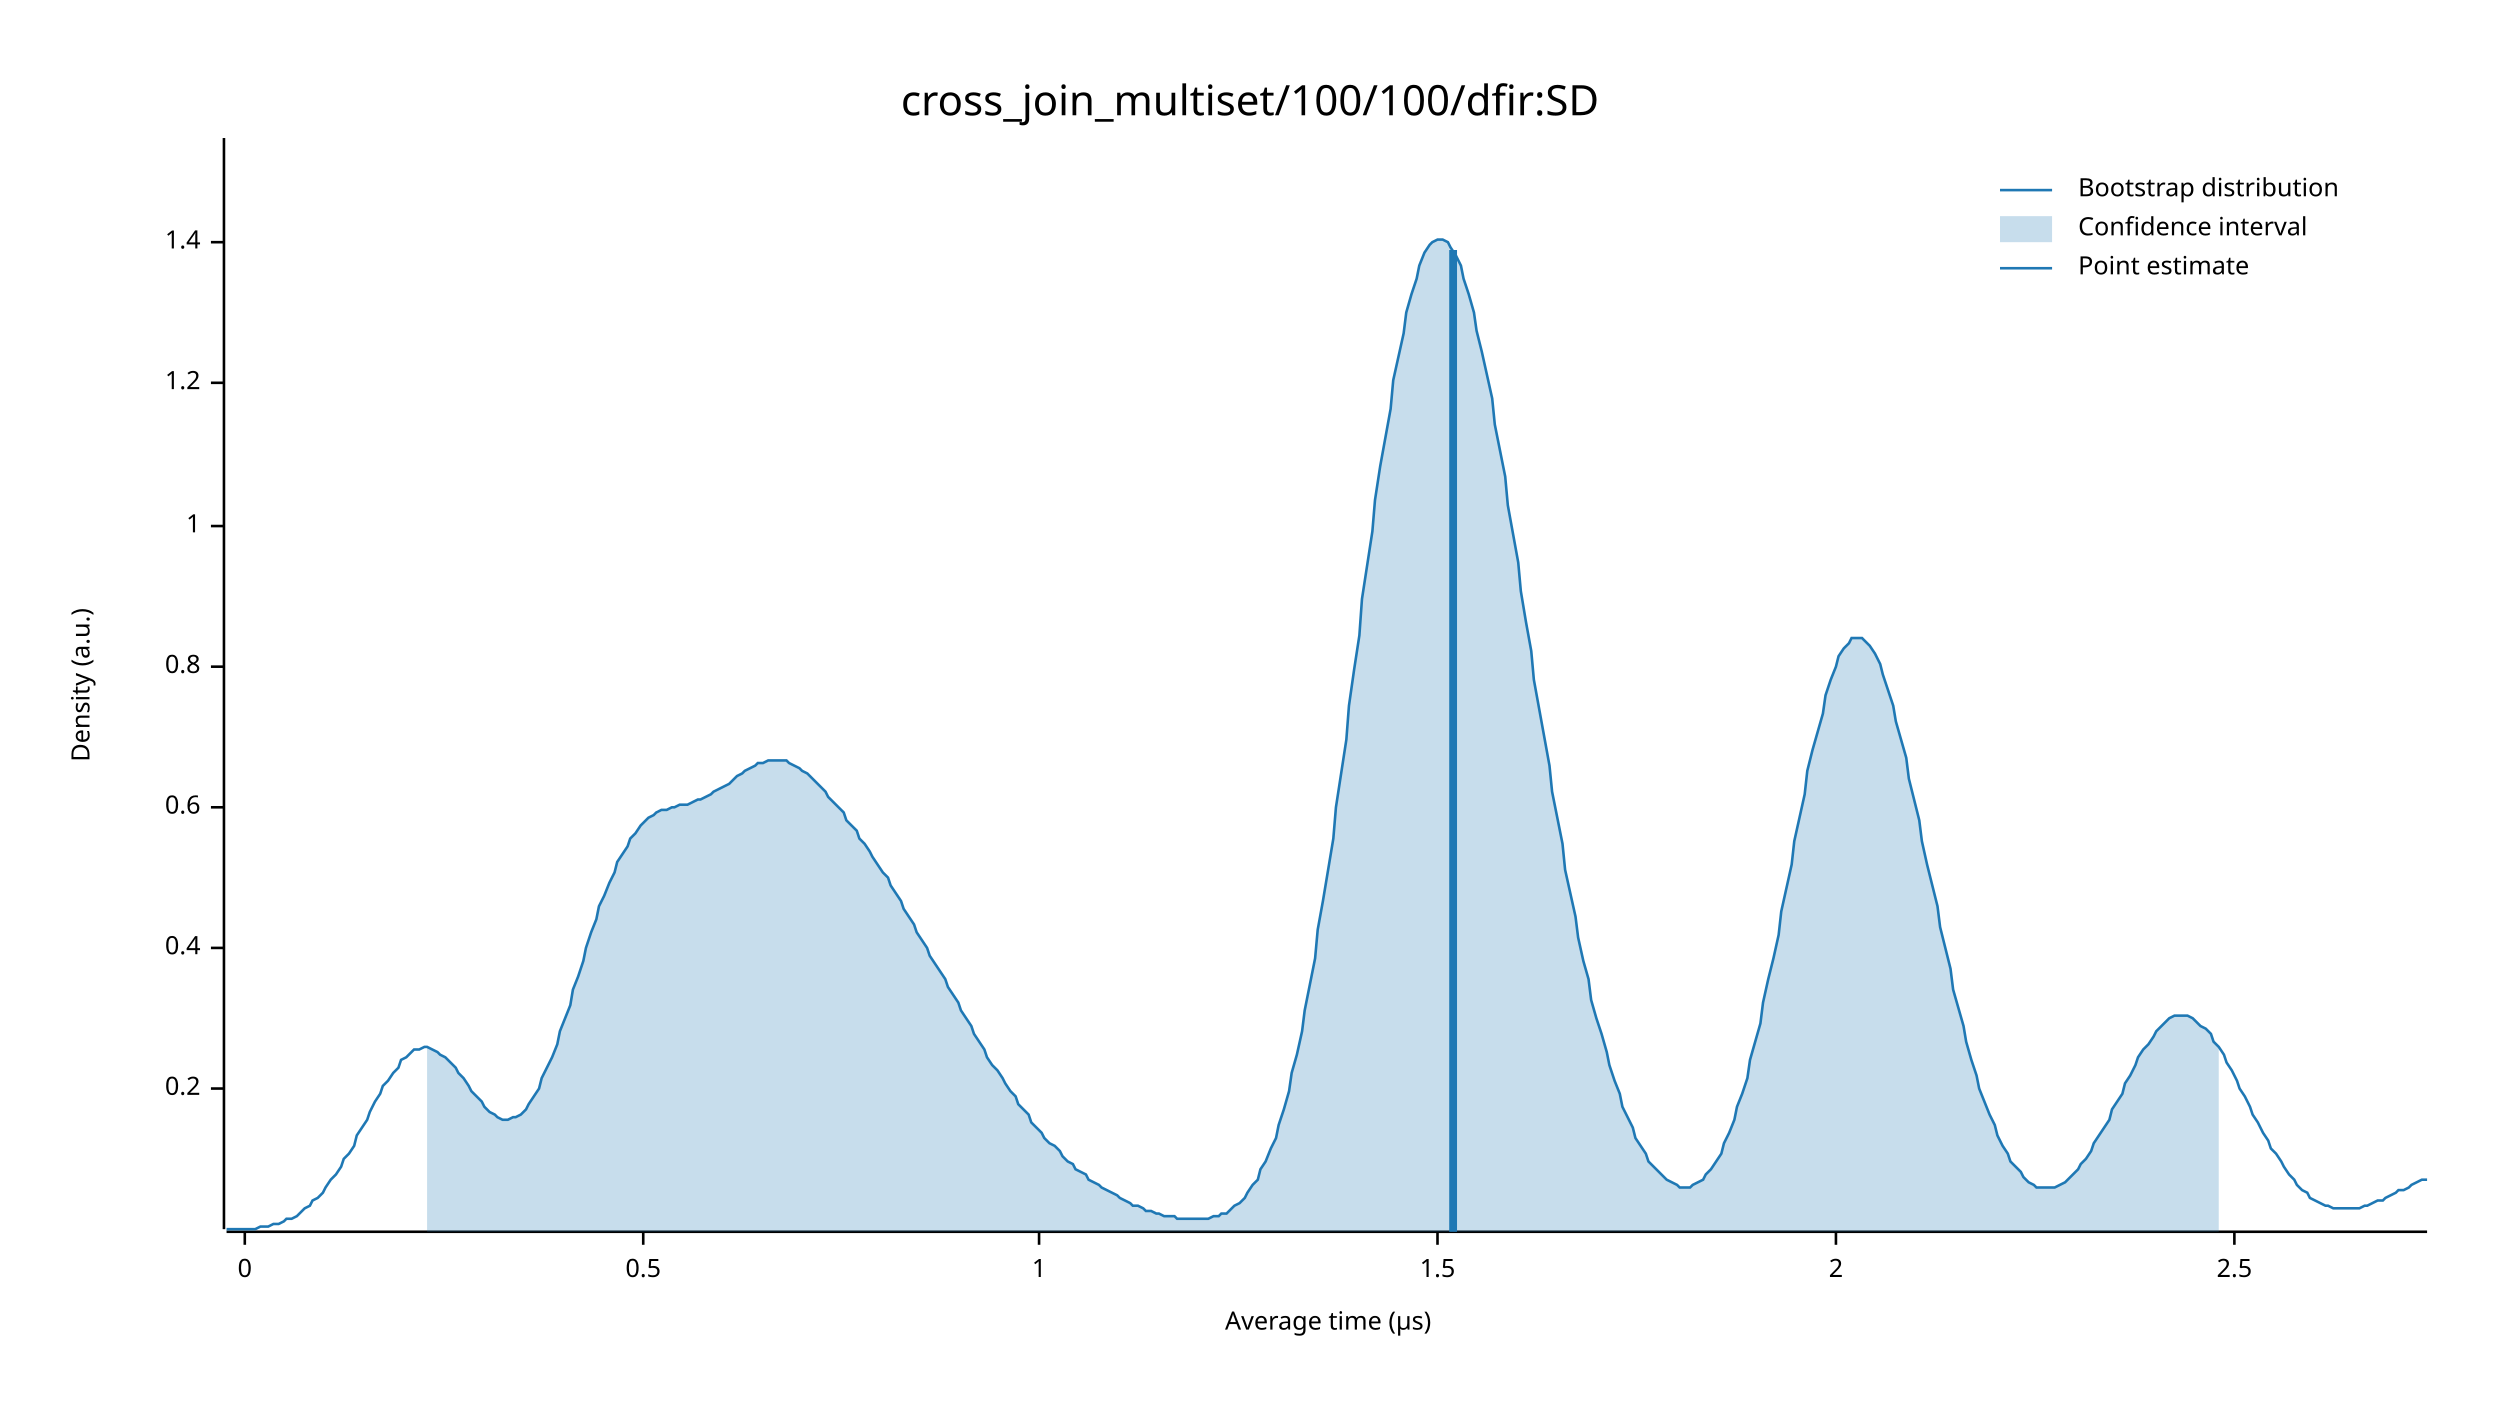
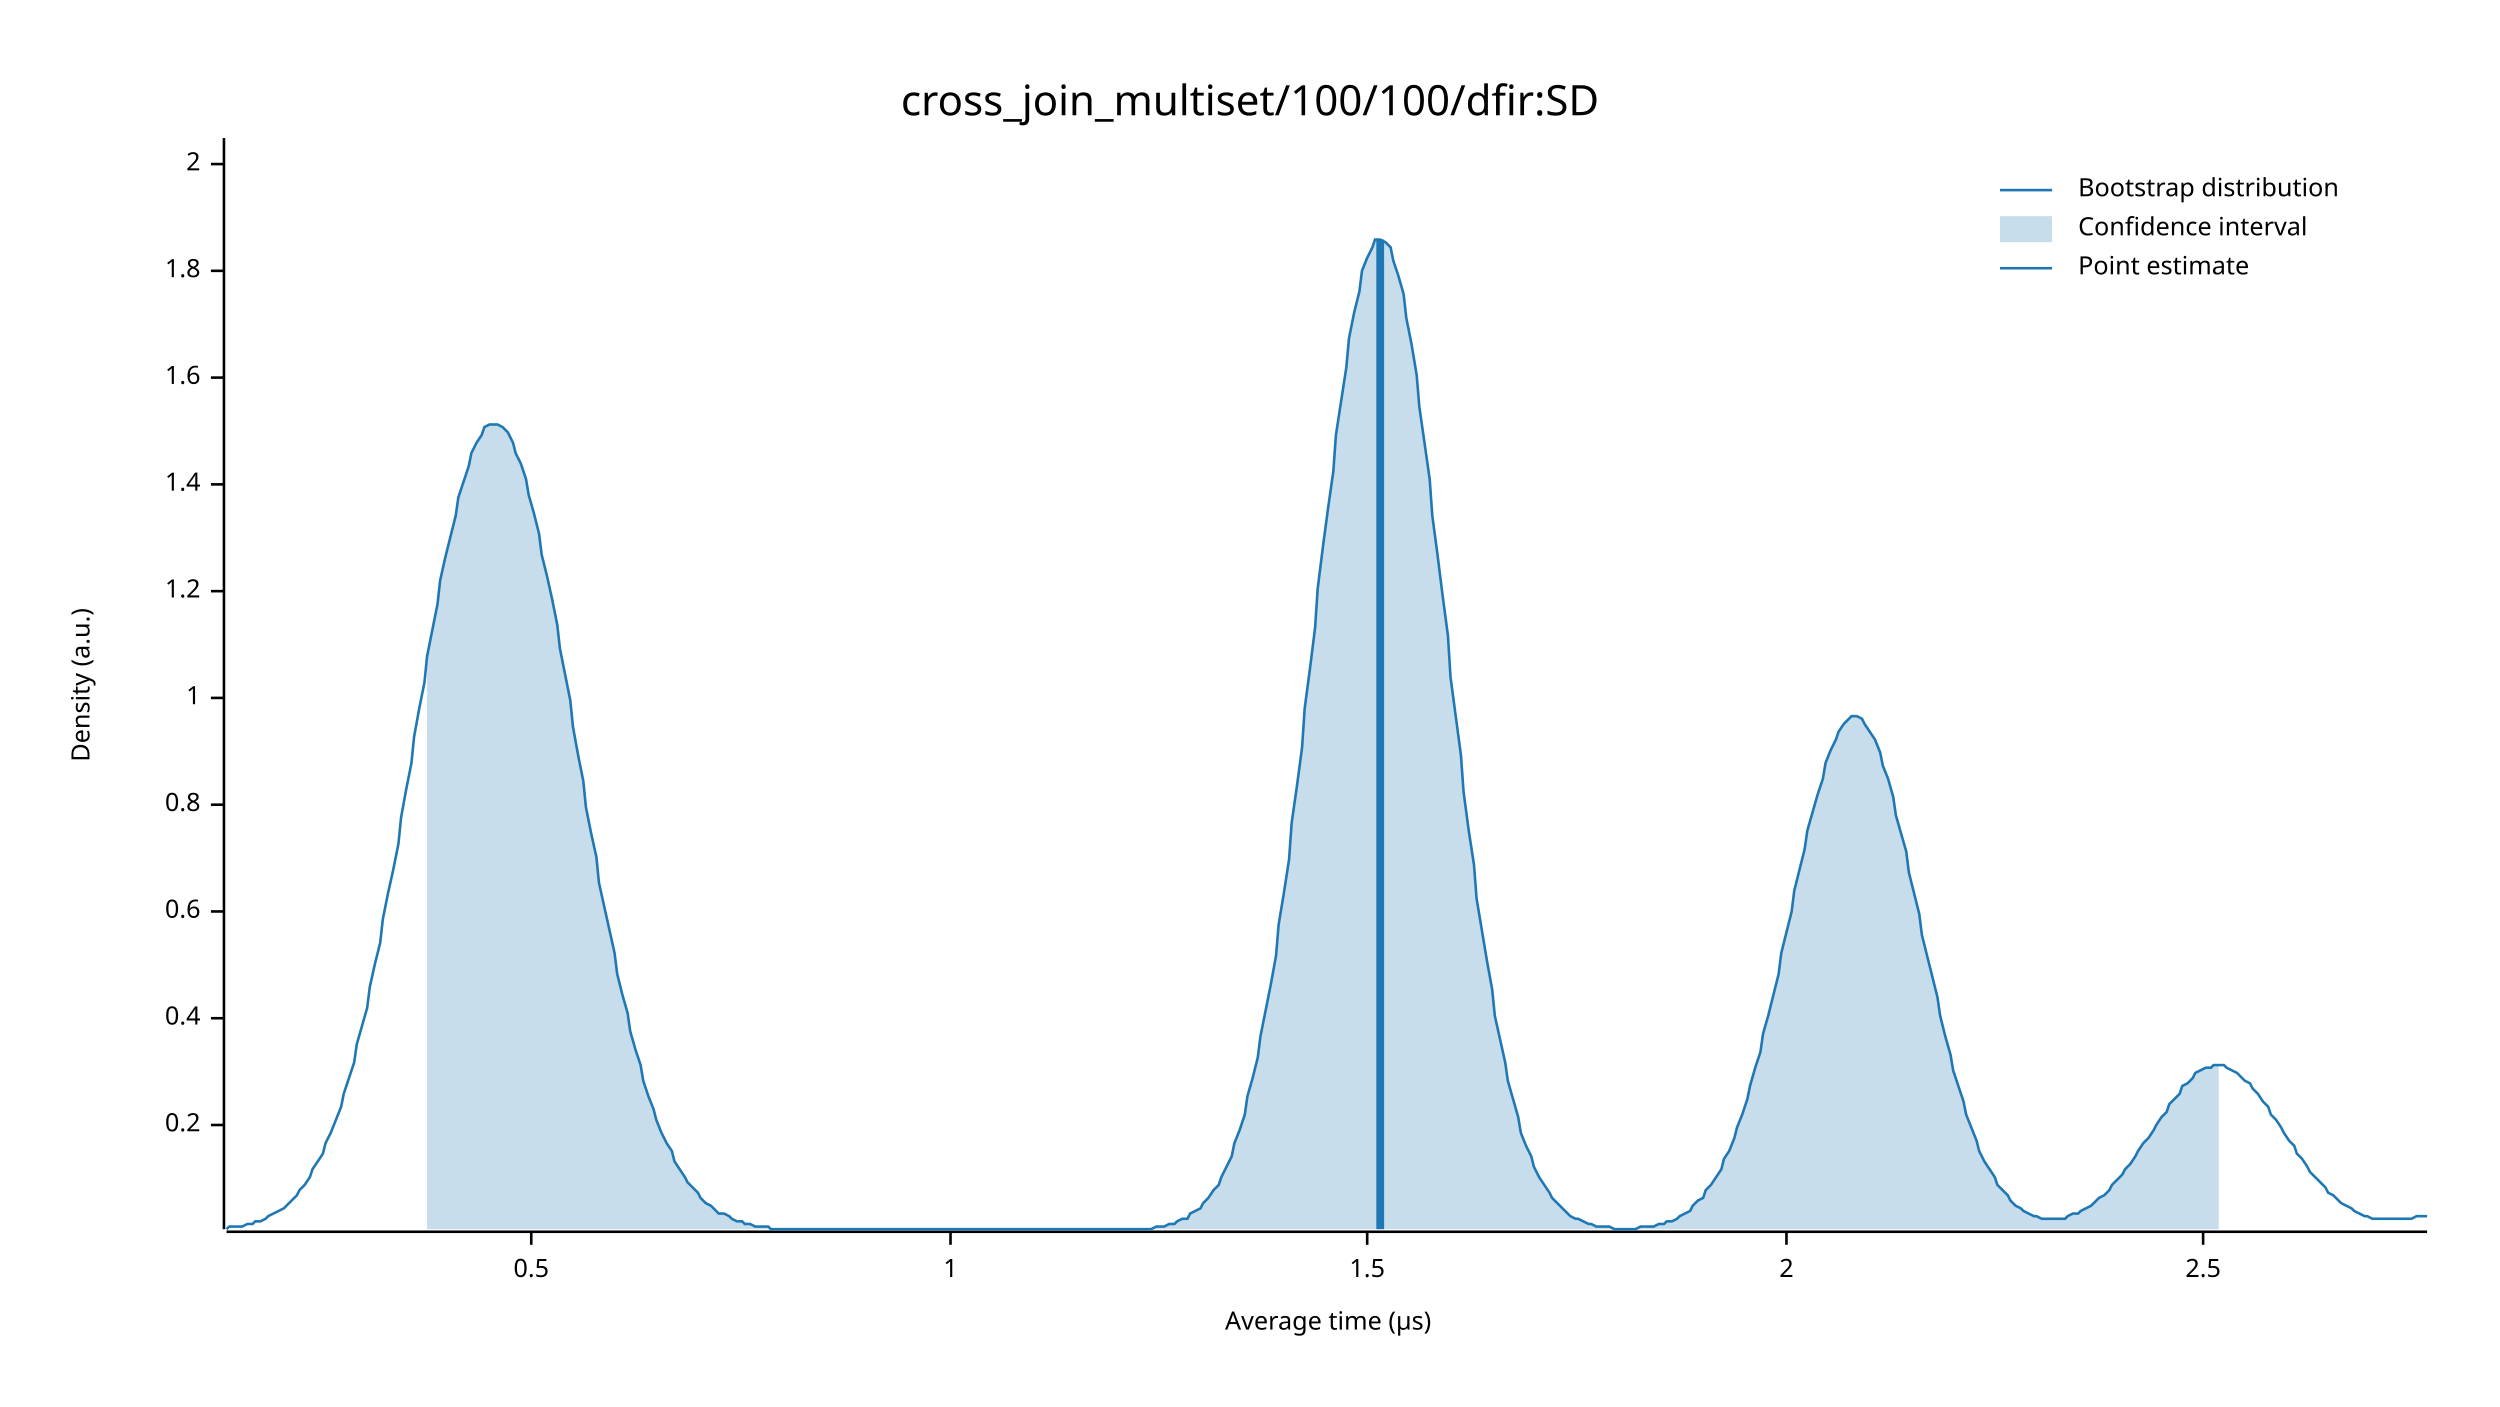
<svg xmlns="http://www.w3.org/2000/svg" width="960" height="540" viewBox="0 0 960 540">
  <text x="480" y="32" dy="0.76em" text-anchor="middle" font-family="sans-serif" font-size="16.129" opacity="1" fill="#000000">
cross_join_multiset/100/100/dfir:SD
</text>
  <text x="27" y="263" dy="0.76em" text-anchor="middle" font-family="sans-serif" font-size="9.677" opacity="1" fill="#000000" transform="rotate(270, 27, 263)">
Density (a.u.)
</text>
  <text x="510" y="513" dy="-0.5ex" text-anchor="middle" font-family="sans-serif" font-size="9.677" opacity="1" fill="#000000">
Average time (µs)
</text>
  <polyline fill="none" opacity="1" stroke="#000000" stroke-width="1" points="86,53 86,472 " />
-   <text x="77" y="418" dy="0.5ex" text-anchor="end" font-family="sans-serif" font-size="9.677" opacity="1" fill="#000000">
+   <text x="77" y="432" dy="0.5ex" text-anchor="end" font-family="sans-serif" font-size="9.677" opacity="1" fill="#000000">
0.2
</text>
-   <polyline fill="none" opacity="1" stroke="#000000" stroke-width="1" points="81,418 86,418 " />
-   <text x="77" y="364" dy="0.5ex" text-anchor="end" font-family="sans-serif" font-size="9.677" opacity="1" fill="#000000">
+   <polyline fill="none" opacity="1" stroke="#000000" stroke-width="1" points="81,432 86,432 " />
+   <text x="77" y="391" dy="0.5ex" text-anchor="end" font-family="sans-serif" font-size="9.677" opacity="1" fill="#000000">
0.4
</text>
-   <polyline fill="none" opacity="1" stroke="#000000" stroke-width="1" points="81,364 86,364 " />
-   <text x="77" y="310" dy="0.5ex" text-anchor="end" font-family="sans-serif" font-size="9.677" opacity="1" fill="#000000">
+   <polyline fill="none" opacity="1" stroke="#000000" stroke-width="1" points="81,391 86,391 " />
+   <text x="77" y="350" dy="0.5ex" text-anchor="end" font-family="sans-serif" font-size="9.677" opacity="1" fill="#000000">
0.6
</text>
-   <polyline fill="none" opacity="1" stroke="#000000" stroke-width="1" points="81,310 86,310 " />
-   <text x="77" y="256" dy="0.5ex" text-anchor="end" font-family="sans-serif" font-size="9.677" opacity="1" fill="#000000">
+   <polyline fill="none" opacity="1" stroke="#000000" stroke-width="1" points="81,350 86,350 " />
+   <text x="77" y="309" dy="0.5ex" text-anchor="end" font-family="sans-serif" font-size="9.677" opacity="1" fill="#000000">
0.8
</text>
-   <polyline fill="none" opacity="1" stroke="#000000" stroke-width="1" points="81,256 86,256 " />
-   <text x="77" y="202" dy="0.5ex" text-anchor="end" font-family="sans-serif" font-size="9.677" opacity="1" fill="#000000">
+   <polyline fill="none" opacity="1" stroke="#000000" stroke-width="1" points="81,309 86,309 " />
+   <text x="77" y="268" dy="0.5ex" text-anchor="end" font-family="sans-serif" font-size="9.677" opacity="1" fill="#000000">
1
</text>
-   <polyline fill="none" opacity="1" stroke="#000000" stroke-width="1" points="81,202 86,202 " />
-   <text x="77" y="147" dy="0.5ex" text-anchor="end" font-family="sans-serif" font-size="9.677" opacity="1" fill="#000000">
+   <polyline fill="none" opacity="1" stroke="#000000" stroke-width="1" points="81,268 86,268 " />
+   <text x="77" y="227" dy="0.5ex" text-anchor="end" font-family="sans-serif" font-size="9.677" opacity="1" fill="#000000">
1.2
</text>
-   <polyline fill="none" opacity="1" stroke="#000000" stroke-width="1" points="81,147 86,147 " />
-   <text x="77" y="93" dy="0.5ex" text-anchor="end" font-family="sans-serif" font-size="9.677" opacity="1" fill="#000000">
+   <polyline fill="none" opacity="1" stroke="#000000" stroke-width="1" points="81,227 86,227 " />
+   <text x="77" y="186" dy="0.5ex" text-anchor="end" font-family="sans-serif" font-size="9.677" opacity="1" fill="#000000">
1.4
</text>
-   <polyline fill="none" opacity="1" stroke="#000000" stroke-width="1" points="81,93 86,93 " />
+   <polyline fill="none" opacity="1" stroke="#000000" stroke-width="1" points="81,186 86,186 " />
+   <text x="77" y="145" dy="0.5ex" text-anchor="end" font-family="sans-serif" font-size="9.677" opacity="1" fill="#000000">
+ 1.6
+ </text>
+   <polyline fill="none" opacity="1" stroke="#000000" stroke-width="1" points="81,145 86,145 " />
+   <text x="77" y="104" dy="0.5ex" text-anchor="end" font-family="sans-serif" font-size="9.677" opacity="1" fill="#000000">
+ 1.8
+ </text>
+   <polyline fill="none" opacity="1" stroke="#000000" stroke-width="1" points="81,104 86,104 " />
+   <text x="77" y="63" dy="0.5ex" text-anchor="end" font-family="sans-serif" font-size="9.677" opacity="1" fill="#000000">
+ 2
+ </text>
+   <polyline fill="none" opacity="1" stroke="#000000" stroke-width="1" points="81,63 86,63 " />
  <polyline fill="none" opacity="1" stroke="#000000" stroke-width="1" points="87,473 932,473 " />
-   <text x="94" y="483" dy="0.76em" text-anchor="middle" font-family="sans-serif" font-size="9.677" opacity="1" fill="#000000">
- 0
- </text>
-   <polyline fill="none" opacity="1" stroke="#000000" stroke-width="1" points="94,473 94,478 " />
-   <text x="247" y="483" dy="0.76em" text-anchor="middle" font-family="sans-serif" font-size="9.677" opacity="1" fill="#000000">
+   <text x="204" y="483" dy="0.76em" text-anchor="middle" font-family="sans-serif" font-size="9.677" opacity="1" fill="#000000">
0.5
</text>
-   <polyline fill="none" opacity="1" stroke="#000000" stroke-width="1" points="247,473 247,478 " />
-   <text x="399" y="483" dy="0.76em" text-anchor="middle" font-family="sans-serif" font-size="9.677" opacity="1" fill="#000000">
+   <polyline fill="none" opacity="1" stroke="#000000" stroke-width="1" points="204,473 204,478 " />
+   <text x="365" y="483" dy="0.76em" text-anchor="middle" font-family="sans-serif" font-size="9.677" opacity="1" fill="#000000">
1
</text>
-   <polyline fill="none" opacity="1" stroke="#000000" stroke-width="1" points="399,473 399,478 " />
-   <text x="552" y="483" dy="0.76em" text-anchor="middle" font-family="sans-serif" font-size="9.677" opacity="1" fill="#000000">
+   <polyline fill="none" opacity="1" stroke="#000000" stroke-width="1" points="365,473 365,478 " />
+   <text x="525" y="483" dy="0.76em" text-anchor="middle" font-family="sans-serif" font-size="9.677" opacity="1" fill="#000000">
1.5
</text>
-   <polyline fill="none" opacity="1" stroke="#000000" stroke-width="1" points="552,473 552,478 " />
-   <text x="705" y="483" dy="0.76em" text-anchor="middle" font-family="sans-serif" font-size="9.677" opacity="1" fill="#000000">
+   <polyline fill="none" opacity="1" stroke="#000000" stroke-width="1" points="525,473 525,478 " />
+   <text x="686" y="483" dy="0.76em" text-anchor="middle" font-family="sans-serif" font-size="9.677" opacity="1" fill="#000000">
2
</text>
-   <polyline fill="none" opacity="1" stroke="#000000" stroke-width="1" points="705,473 705,478 " />
-   <text x="858" y="483" dy="0.76em" text-anchor="middle" font-family="sans-serif" font-size="9.677" opacity="1" fill="#000000">
+   <polyline fill="none" opacity="1" stroke="#000000" stroke-width="1" points="686,473 686,478 " />
+   <text x="846" y="483" dy="0.76em" text-anchor="middle" font-family="sans-serif" font-size="9.677" opacity="1" fill="#000000">
2.5
</text>
-   <polyline fill="none" opacity="1" stroke="#000000" stroke-width="1" points="858,473 858,478 " />
-   <polyline fill="none" opacity="1" stroke="#1F78B4" stroke-width="1" points="87,472 88,472 90,472 92,472 93,472 95,472 97,472 98,472 100,471 102,471 103,471 105,470 107,470 109,469 110,468 112,468 114,467 115,466 117,464 119,463 120,461 122,460 124,458 125,456 127,453 129,451 131,448 132,445 134,443 136,440 137,436 139,433 141,430 142,427 144,423 146,420 147,417 149,415 151,412 153,410 154,407 156,406 158,404 159,403 161,403 163,402 164,402 166,403 168,404 169,405 171,406 173,408 175,410 176,412 178,414 180,417 181,419 183,421 185,423 186,425 188,427 190,428 191,429 193,430 195,430 197,429 198,429 200,428 202,426 203,424 205,421 207,418 208,414 210,410 212,406 214,401 215,396 217,391 219,386 220,380 222,375 224,369 225,364 227,358 229,353 230,348 232,344 234,339 236,335 237,331 239,328 241,325 242,322 244,320 246,317 247,316 249,314 251,313 252,312 254,311 256,311 258,310 259,310 261,309 263,309 264,309 266,308 268,307 269,307 271,306 273,305 274,304 276,303 278,302 280,301 281,300 283,298 285,297 286,296 288,295 290,294 291,293 293,293 295,292 296,292 298,292 300,292 302,292 303,293 305,294 307,295 308,296 310,297 312,299 313,300 315,302 317,304 318,306 320,308 322,310 324,312 325,315 327,317 329,319 330,322 332,324 334,327 335,329 337,332 339,335 341,337 342,340 344,343 346,346 347,349 349,352 351,355 352,358 354,361 356,364 357,367 359,370 361,373 363,376 364,379 366,382 368,385 369,388 371,391 373,394 374,397 376,400 378,403 379,406 381,409 383,411 385,414 386,416 388,419 390,421 391,424 393,426 395,428 396,431 398,433 400,435 401,437 403,439 405,440 407,442 408,444 410,446 412,447 413,449 415,450 417,451 418,453 420,454 422,455 423,456 425,457 427,458 429,459 430,460 432,461 434,462 435,463 437,463 439,464 440,465 442,465 444,466 445,466 447,467 449,467 451,467 452,468 454,468 456,468 457,468 459,468 461,468 462,468 464,468 466,467 468,467 469,466 471,466 473,464 474,463 476,462 478,460 479,458 481,455 483,453 484,449 486,446 488,441 490,437 491,432 493,426 495,419 496,412 498,405 500,396 501,388 503,378 505,368 506,357 508,346 510,334 512,322 513,310 515,297 517,284 518,271 520,257 522,244 523,230 525,217 527,204 528,192 530,179 532,168 534,157 535,146 537,137 539,128 540,120 542,113 544,107 545,102 547,97 549,94 550,93 552,92 554,92 556,93 557,95 559,98 561,102 562,107 564,113 566,120 567,127 569,135 571,144 573,153 574,163 576,173 578,183 579,194 581,205 583,216 584,227 586,239 588,250 589,261 591,272 593,283 595,294 596,304 598,314 600,324 601,334 603,343 605,352 606,360 608,369 610,376 611,384 613,391 615,397 617,404 618,409 620,415 622,420 623,425 625,429 627,433 628,437 630,440 632,443 633,446 635,448 637,450 639,452 640,453 642,454 644,455 645,456 647,456 649,456 650,455 652,454 654,453 655,451 657,449 659,446 661,443 662,439 664,435 666,430 667,425 669,420 671,414 672,407 674,400 676,393 677,385 679,376 681,368 683,359 684,350 686,341 688,332 689,323 691,314 693,305 694,296 696,288 698,281 700,274 701,267 703,261 705,256 706,252 708,249 710,247 711,245 713,245 715,245 716,246 718,248 720,251 722,255 723,259 725,265 727,271 728,277 730,284 732,291 733,299 735,307 737,315 738,323 740,332 742,340 744,348 745,356 747,364 749,372 750,380 752,387 754,394 755,400 757,407 759,413 760,418 762,423 764,428 766,432 767,436 769,440 771,443 772,446 774,448 776,450 777,452 779,454 781,455 782,456 784,456 786,456 788,456 789,456 791,455 793,454 794,453 796,451 798,449 799,447 801,445 803,442 804,439 806,436 808,433 810,430 811,426 813,423 815,420 816,416 818,413 820,409 821,406 823,403 825,401 827,398 828,396 830,394 832,392 833,391 835,390 837,390 838,390 840,390 842,391 843,392 845,394 847,395 849,397 850,400 852,402 854,405 855,408 857,411 859,415 860,418 862,421 864,425 865,428 867,431 869,435 871,438 872,441 874,443 876,446 877,448 879,451 881,453 882,455 884,457 886,458 887,460 889,461 891,462 893,463 894,463 896,464 898,464 899,464 901,464 903,464 904,464 906,464 908,463 909,463 911,462 913,461 915,461 916,460 918,459 920,458 921,457 923,457 925,456 926,455 928,454 930,453 932,453 " />
-   <polygon opacity="0.25" fill="#1F78B4" points="164,402 166,403 168,404 169,405 171,406 173,408 175,410 176,412 178,414 180,417 181,419 183,421 185,423 186,425 188,427 190,428 191,429 193,430 195,430 197,429 198,429 200,428 202,426 203,424 205,421 207,418 208,414 210,410 212,406 214,401 215,396 217,391 219,386 220,380 222,375 224,369 225,364 227,358 229,353 230,348 232,344 234,339 236,335 237,331 239,328 241,325 242,322 244,320 246,317 247,316 249,314 251,313 252,312 254,311 256,311 258,310 259,310 261,309 263,309 264,309 266,308 268,307 269,307 271,306 273,305 274,304 276,303 278,302 280,301 281,300 283,298 285,297 286,296 288,295 290,294 291,293 293,293 295,292 296,292 298,292 300,292 302,292 303,293 305,294 307,295 308,296 310,297 312,299 313,300 315,302 317,304 318,306 320,308 322,310 324,312 325,315 327,317 329,319 330,322 332,324 334,327 335,329 337,332 339,335 341,337 342,340 344,343 346,346 347,349 349,352 351,355 352,358 354,361 356,364 357,367 359,370 361,373 363,376 364,379 366,382 368,385 369,388 371,391 373,394 374,397 376,400 378,403 379,406 381,409 383,411 385,414 386,416 388,419 390,421 391,424 393,426 395,428 396,431 398,433 400,435 401,437 403,439 405,440 407,442 408,444 410,446 412,447 413,449 415,450 417,451 418,453 420,454 422,455 423,456 425,457 427,458 429,459 430,460 432,461 434,462 435,463 437,463 439,464 440,465 442,465 444,466 445,466 447,467 449,467 451,467 452,468 454,468 456,468 457,468 459,468 461,468 462,468 464,468 466,467 468,467 469,466 471,466 473,464 474,463 476,462 478,460 479,458 481,455 483,453 484,449 486,446 488,441 490,437 491,432 493,426 495,419 496,412 498,405 500,396 501,388 503,378 505,368 506,357 508,346 510,334 512,322 513,310 515,297 517,284 518,271 520,257 522,244 523,230 525,217 527,204 528,192 530,179 532,168 534,157 535,146 537,137 539,128 540,120 542,113 544,107 545,102 547,97 549,94 550,93 552,92 554,92 556,93 557,95 559,98 561,102 562,107 564,113 566,120 567,127 569,135 571,144 573,153 574,163 576,173 578,183 579,194 581,205 583,216 584,227 586,239 588,250 589,261 591,272 593,283 595,294 596,304 598,314 600,324 601,334 603,343 605,352 606,360 608,369 610,376 611,384 613,391 615,397 617,404 618,409 620,415 622,420 623,425 625,429 627,433 628,437 630,440 632,443 633,446 635,448 637,450 639,452 640,453 642,454 644,455 645,456 647,456 649,456 650,455 652,454 654,453 655,451 657,449 659,446 661,443 662,439 664,435 666,430 667,425 669,420 671,414 672,407 674,400 676,393 677,385 679,376 681,368 683,359 684,350 686,341 688,332 689,323 691,314 693,305 694,296 696,288 698,281 700,274 701,267 703,261 705,256 706,252 708,249 710,247 711,245 713,245 715,245 716,246 718,248 720,251 722,255 723,259 725,265 727,271 728,277 730,284 732,291 733,299 735,307 737,315 738,323 740,332 742,340 744,348 745,356 747,364 749,372 750,380 752,387 754,394 755,400 757,407 759,413 760,418 762,423 764,428 766,432 767,436 769,440 771,443 772,446 774,448 776,450 777,452 779,454 781,455 782,456 784,456 786,456 788,456 789,456 791,455 793,454 794,453 796,451 798,449 799,447 801,445 803,442 804,439 806,436 808,433 810,430 811,426 813,423 815,420 816,416 818,413 820,409 821,406 823,403 825,401 827,398 828,396 830,394 832,392 833,391 835,390 837,390 838,390 840,390 842,391 843,392 845,394 847,395 849,397 850,400 852,402 852,473 164,473 " />
-   <polyline fill="none" opacity="1" stroke="#1F78B4" stroke-width="3" points="558,473 558,96 " />
+   <polyline fill="none" opacity="1" stroke="#000000" stroke-width="1" points="846,473 846,478 " />
+   <polyline fill="none" opacity="1" stroke="#1F78B4" stroke-width="1" points="87,472 88,471 90,471 92,471 93,471 95,470 97,470 98,469 100,469 102,468 103,467 105,466 107,465 109,464 110,463 112,461 114,459 115,457 117,455 119,452 120,449 122,446 124,443 125,439 127,435 129,430 131,425 132,420 134,414 136,408 137,401 139,394 141,387 142,379 144,370 146,362 147,353 149,343 151,334 153,324 154,314 156,303 158,293 159,283 161,272 163,262 164,252 166,242 168,232 169,223 171,214 173,206 175,198 176,191 178,185 180,179 181,174 183,170 185,167 186,164 188,163 190,163 191,163 193,164 195,166 197,170 198,174 200,178 202,184 203,190 205,197 207,205 208,213 210,221 212,230 214,240 215,249 217,259 219,269 220,279 222,290 224,300 225,310 227,320 229,329 230,339 232,348 234,357 236,366 237,374 239,382 241,389 242,396 244,403 246,409 247,415 249,421 251,426 252,430 254,435 256,439 258,442 259,446 261,449 263,452 264,454 266,456 268,458 269,460 271,462 273,463 274,464 276,466 278,466 280,467 281,468 283,469 285,469 286,470 288,470 290,471 291,471 293,471 295,471 296,472 298,472 300,472 302,472 303,472 305,472 307,472 308,472 310,472 312,472 313,472 315,472 317,472 318,472 320,472 322,472 324,472 325,472 327,472 329,472 330,472 332,472 334,472 335,472 337,472 339,472 341,472 342,472 344,472 346,472 347,472 349,472 351,472 352,472 354,472 356,472 357,472 359,472 361,472 363,472 364,472 366,472 368,472 369,472 371,472 373,472 374,472 376,472 378,472 379,472 381,472 383,472 385,472 386,472 388,472 390,472 391,472 393,472 395,472 396,472 398,472 400,472 401,472 403,472 405,472 407,472 408,472 410,472 412,472 413,472 415,472 417,472 418,472 420,472 422,472 423,472 425,472 427,472 429,472 430,472 432,472 434,472 435,472 437,472 439,472 440,472 442,472 444,471 445,471 447,471 449,470 451,470 452,469 454,468 456,468 457,466 459,465 461,464 462,462 464,460 466,457 468,455 469,452 471,448 473,444 474,439 476,434 478,428 479,421 481,414 483,406 484,398 486,388 488,378 490,367 491,355 493,343 495,330 496,316 498,302 500,287 501,272 503,257 505,241 506,226 508,210 510,195 512,181 513,167 515,154 517,141 518,130 520,120 522,112 523,104 525,99 527,95 528,92 530,92 532,93 534,95 535,100 537,106 539,113 540,122 542,132 544,144 545,156 547,170 549,184 550,198 552,213 554,229 556,244 557,260 559,275 561,290 562,304 564,319 566,332 567,345 569,357 571,369 573,380 574,390 576,399 578,408 579,415 581,422 583,429 584,435 586,440 588,444 589,448 591,452 593,455 595,458 596,460 598,462 600,464 601,465 603,467 605,468 606,468 608,469 610,470 611,470 613,471 615,471 617,471 618,471 620,472 622,472 623,472 625,472 627,472 628,472 630,471 632,471 633,471 635,471 637,470 639,470 640,469 642,469 644,468 645,467 647,466 649,465 650,463 652,461 654,460 655,457 657,455 659,452 661,449 662,445 664,442 666,437 667,433 669,428 671,422 672,417 674,410 676,404 677,397 679,390 681,382 683,374 684,366 686,358 688,350 689,342 691,334 693,326 694,319 696,312 698,305 700,299 701,293 703,288 705,284 706,281 708,278 710,276 711,275 713,275 715,276 716,278 718,281 720,284 722,289 723,294 725,299 727,306 728,313 730,320 732,327 733,335 735,343 737,351 738,359 740,367 742,375 744,383 745,390 747,398 749,405 750,411 752,417 754,423 755,428 757,433 759,438 760,442 762,446 764,449 766,452 767,455 769,457 771,459 772,461 774,463 776,464 777,465 779,466 781,467 782,467 784,468 786,468 788,468 789,468 791,468 793,468 794,467 796,466 798,466 799,465 801,464 803,463 804,462 806,460 808,459 810,457 811,455 813,453 815,451 816,449 818,447 820,444 821,442 823,439 825,437 827,434 828,432 830,429 832,427 833,424 835,422 837,420 838,417 840,416 842,414 843,412 845,411 847,410 849,410 850,409 852,409 854,409 855,410 857,411 859,412 860,413 862,415 864,416 865,418 867,420 869,423 871,425 872,428 874,430 876,433 877,435 879,438 881,440 882,443 884,445 886,448 887,450 889,452 891,454 893,456 894,458 896,459 898,461 899,462 901,463 903,464 904,465 906,466 908,467 909,467 911,468 913,468 915,468 916,468 918,468 920,468 921,468 923,468 925,468 926,468 928,467 930,467 932,467 " />
+   <polygon opacity="0.25" fill="#1F78B4" points="164,252 166,242 168,232 169,223 171,214 173,206 175,198 176,191 178,185 180,179 181,174 183,170 185,167 186,164 188,163 190,163 191,163 193,164 195,166 197,170 198,174 200,178 202,184 203,190 205,197 207,205 208,213 210,221 212,230 214,240 215,249 217,259 219,269 220,279 222,290 224,300 225,310 227,320 229,329 230,339 232,348 234,357 236,366 237,374 239,382 241,389 242,396 244,403 246,409 247,415 249,421 251,426 252,430 254,435 256,439 258,442 259,446 261,449 263,452 264,454 266,456 268,458 269,460 271,462 273,463 274,464 276,466 278,466 280,467 281,468 283,469 285,469 286,470 288,470 290,471 291,471 293,471 295,471 296,472 298,472 300,472 302,472 303,472 305,472 307,472 308,472 310,472 312,472 313,472 315,472 317,472 318,472 320,472 322,472 324,472 325,472 327,472 329,472 330,472 332,472 334,472 335,472 337,472 339,472 341,472 342,472 344,472 346,472 347,472 349,472 351,472 352,472 354,472 356,472 357,472 359,472 361,472 363,472 364,472 366,472 368,472 369,472 371,472 373,472 374,472 376,472 378,472 379,472 381,472 383,472 385,472 386,472 388,472 390,472 391,472 393,472 395,472 396,472 398,472 400,472 401,472 403,472 405,472 407,472 408,472 410,472 412,472 413,472 415,472 417,472 418,472 420,472 422,472 423,472 425,472 427,472 429,472 430,472 432,472 434,472 435,472 437,472 439,472 440,472 442,472 444,471 445,471 447,471 449,470 451,470 452,469 454,468 456,468 457,466 459,465 461,464 462,462 464,460 466,457 468,455 469,452 471,448 473,444 474,439 476,434 478,428 479,421 481,414 483,406 484,398 486,388 488,378 490,367 491,355 493,343 495,330 496,316 498,302 500,287 501,272 503,257 505,241 506,226 508,210 510,195 512,181 513,167 515,154 517,141 518,130 520,120 522,112 523,104 525,99 527,95 528,92 530,92 532,93 534,95 535,100 537,106 539,113 540,122 542,132 544,144 545,156 547,170 549,184 550,198 552,213 554,229 556,244 557,260 559,275 561,290 562,304 564,319 566,332 567,345 569,357 571,369 573,380 574,390 576,399 578,408 579,415 581,422 583,429 584,435 586,440 588,444 589,448 591,452 593,455 595,458 596,460 598,462 600,464 601,465 603,467 605,468 606,468 608,469 610,470 611,470 613,471 615,471 617,471 618,471 620,472 622,472 623,472 625,472 627,472 628,472 630,471 632,471 633,471 635,471 637,470 639,470 640,469 642,469 644,468 645,467 647,466 649,465 650,463 652,461 654,460 655,457 657,455 659,452 661,449 662,445 664,442 666,437 667,433 669,428 671,422 672,417 674,410 676,404 677,397 679,390 681,382 683,374 684,366 686,358 688,350 689,342 691,334 693,326 694,319 696,312 698,305 700,299 701,293 703,288 705,284 706,281 708,278 710,276 711,275 713,275 715,276 716,278 718,281 720,284 722,289 723,294 725,299 727,306 728,313 730,320 732,327 733,335 735,343 737,351 738,359 740,367 742,375 744,383 745,390 747,398 749,405 750,411 752,417 754,423 755,428 757,433 759,438 760,442 762,446 764,449 766,452 767,455 769,457 771,459 772,461 774,463 776,464 777,465 779,466 781,467 782,467 784,468 786,468 788,468 789,468 791,468 793,468 794,467 796,466 798,466 799,465 801,464 803,463 804,462 806,460 808,459 810,457 811,455 813,453 815,451 816,449 818,447 820,444 821,442 823,439 825,437 827,434 828,432 830,429 832,427 833,424 835,422 837,420 838,417 840,416 842,414 843,412 845,411 847,410 849,410 850,409 852,409 852,472 164,472 " />
+   <polyline fill="none" opacity="1" stroke="#1F78B4" stroke-width="3" points="530,472 530,92 " />
  <text x="798" y="68" dy="0.76em" text-anchor="start" font-family="sans-serif" font-size="9.677" opacity="1" fill="#000000">
Bootstrap distribution
</text>
  <text x="798" y="83" dy="0.76em" text-anchor="start" font-family="sans-serif" font-size="9.677" opacity="1" fill="#000000">
Confidence interval
</text>
  <text x="798" y="98" dy="0.76em" text-anchor="start" font-family="sans-serif" font-size="9.677" opacity="1" fill="#000000">
Point estimate
</text>
  <polyline fill="none" opacity="1" stroke="#1F78B4" stroke-width="1" points="768,73 788,73 " />
  <rect x="768" y="83" width="20" height="10" opacity="0.25" fill="#1F78B4" stroke="none" />
  <polyline fill="none" opacity="1" stroke="#1F78B4" stroke-width="1" points="768,103 788,103 " />
</svg>
